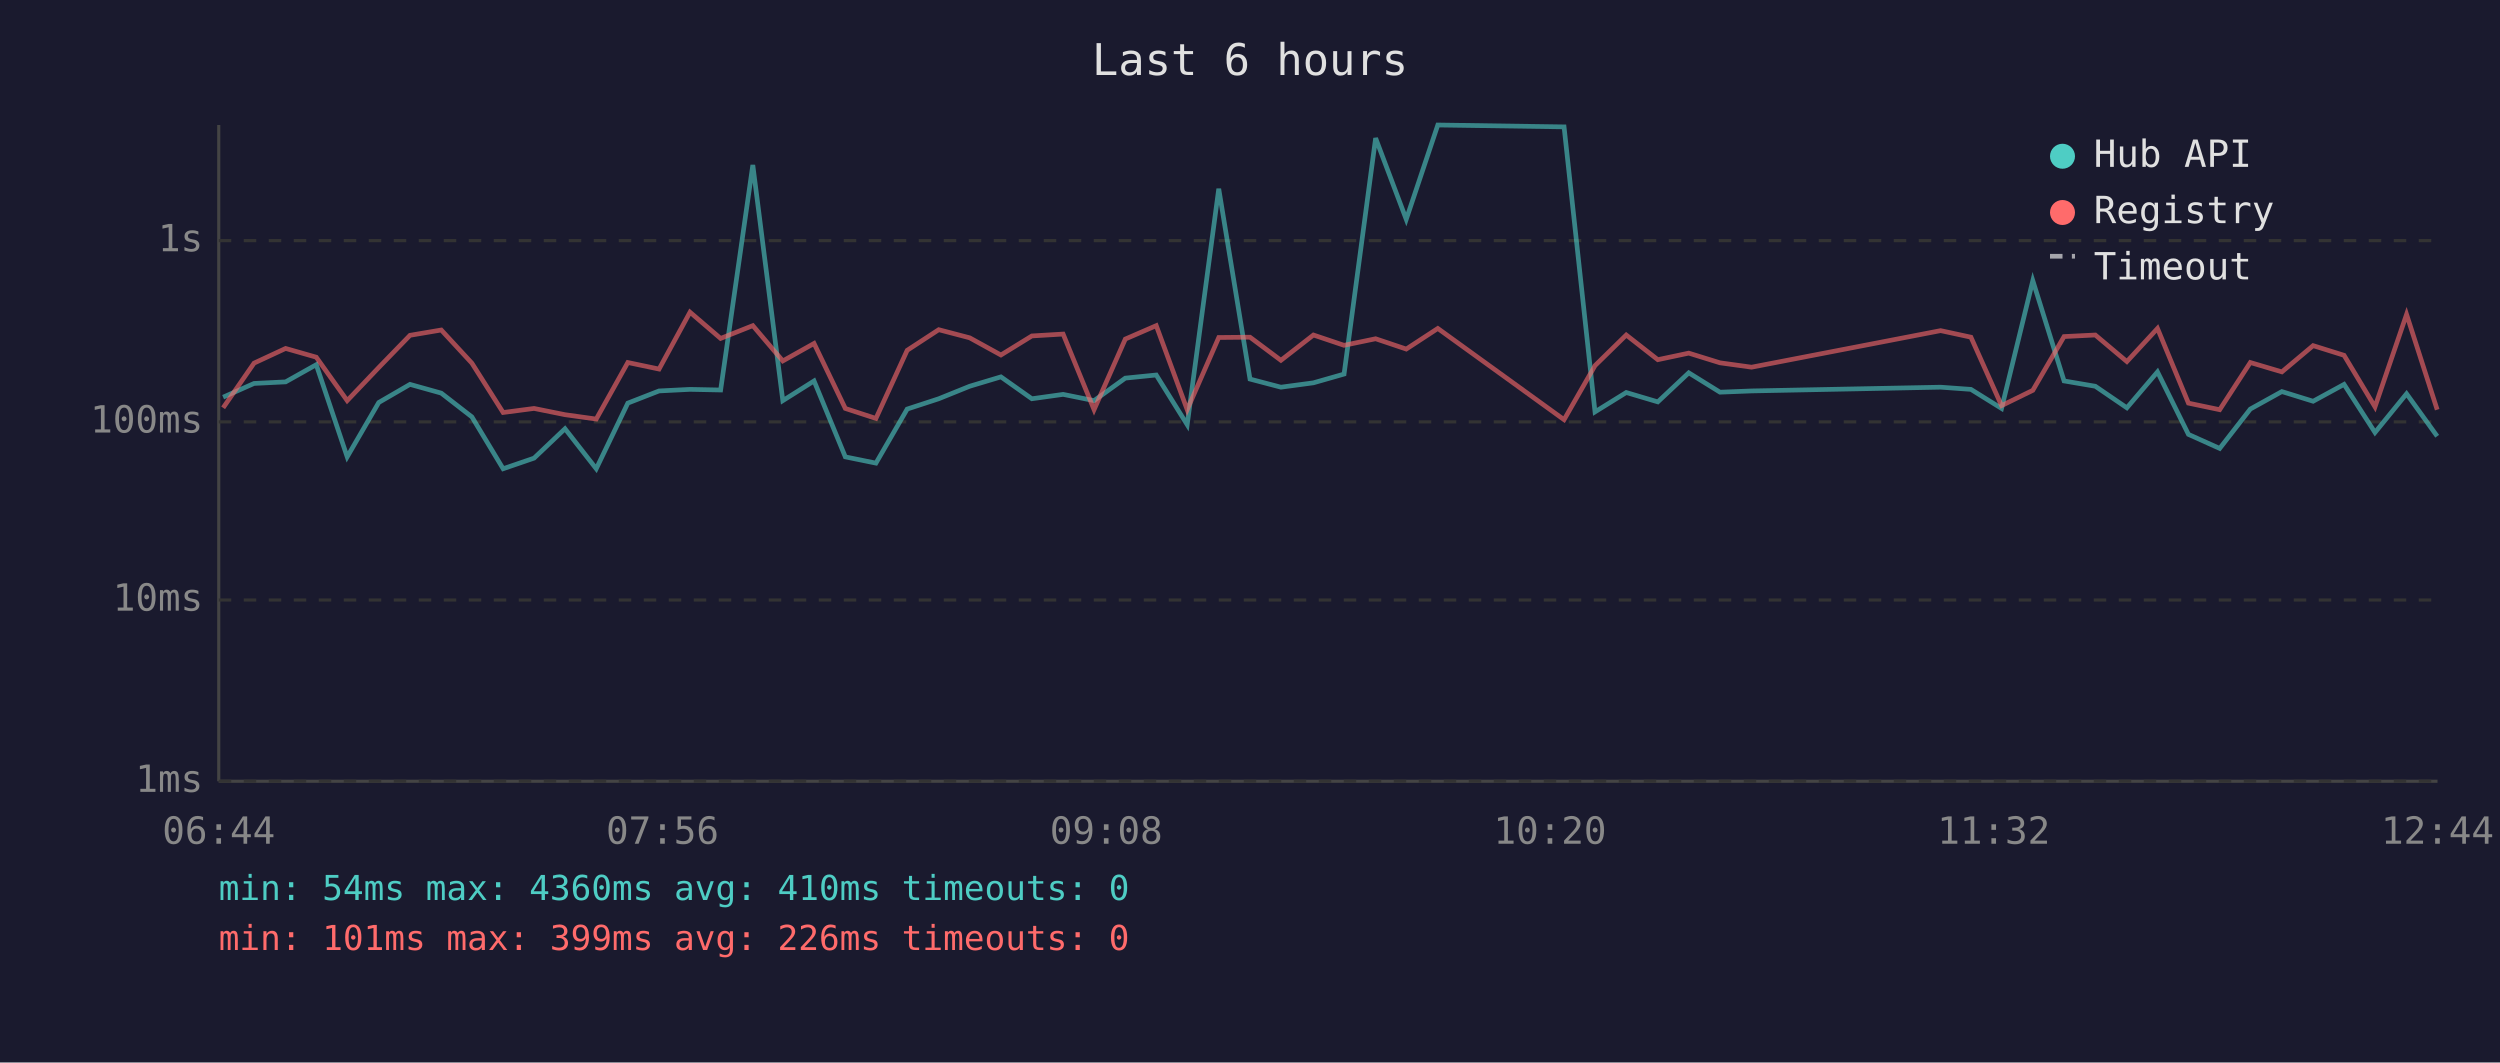
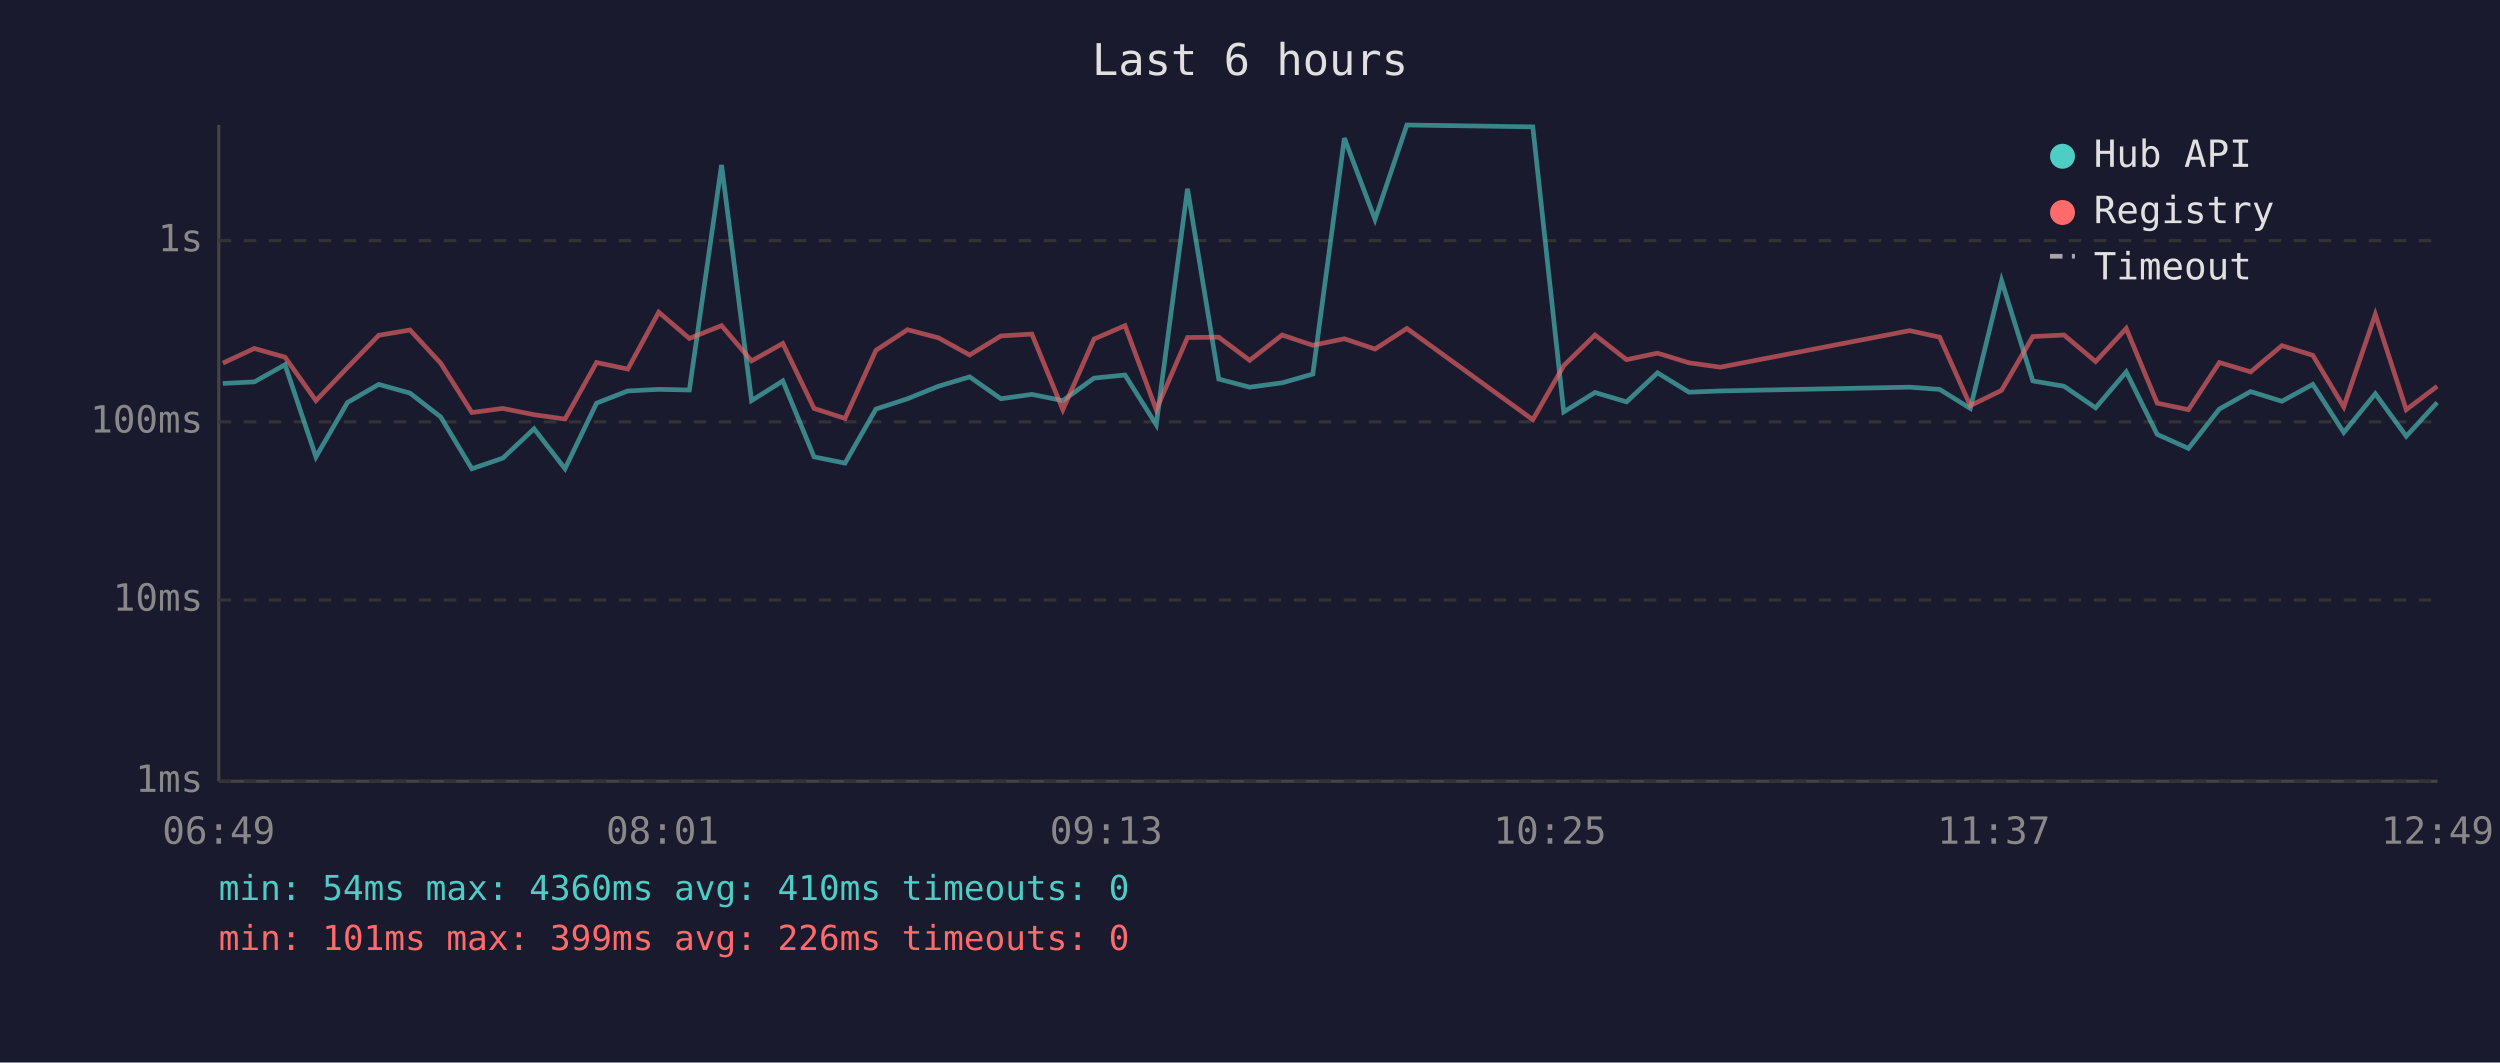
<svg xmlns="http://www.w3.org/2000/svg" viewBox="0 0 800 340" font-family="monospace" font-size="12">
  <rect width="800" height="340" fill="#1a1a2e" />
  <text x="400" y="24" fill="#e0e0e0" font-size="14" text-anchor="middle">Last 6 hours</text>
  <line x1="70" y1="40" x2="70" y2="250" stroke="#444" stroke-width="1" />
  <line x1="70" y1="250" x2="780" y2="250" stroke="#444" stroke-width="1" />
  <line x1="70" y1="250" x2="780" y2="250" stroke="#333" stroke-width="1" stroke-dasharray="4" />
  <text x="65" y="250" fill="#888" text-anchor="end" dominant-baseline="middle">1ms</text>
  <line x1="70" y1="192" x2="780" y2="192" stroke="#333" stroke-width="1" stroke-dasharray="4" />
  <text x="65" y="192" fill="#888" text-anchor="end" dominant-baseline="middle">10ms</text>
  <line x1="70" y1="135" x2="780" y2="135" stroke="#333" stroke-width="1" stroke-dasharray="4" />
  <text x="65" y="135" fill="#888" text-anchor="end" dominant-baseline="middle">100ms</text>
  <line x1="70" y1="77" x2="780" y2="77" stroke="#333" stroke-width="1" stroke-dasharray="4" />
  <text x="65" y="77" fill="#888" text-anchor="end" dominant-baseline="middle">1s</text>
-   <text x="70" y="270" fill="#888" text-anchor="middle">06:44</text>
-   <text x="212" y="270" fill="#888" text-anchor="middle">07:56</text>
-   <text x="354" y="270" fill="#888" text-anchor="middle">09:08</text>
-   <text x="496" y="270" fill="#888" text-anchor="middle">10:20</text>
-   <text x="638" y="270" fill="#888" text-anchor="middle">11:32</text>
-   <text x="780" y="270" fill="#888" text-anchor="middle">12:44</text>
-   <polyline points="71.4,127.1 81.3,122.7 91.4,122.2 101.2,116.7 111.1,146.2 121.2,128.8 131.2,123.0 141.2,125.8 151.0,133.4 161.0,150.0 170.9,146.6 180.8,137.2 190.8,150.0 200.9,129.0 210.9,125.1 220.8,124.6 230.6,124.8 240.9,52.8 250.5,128.2 260.5,121.9 270.5,146.2 280.3,148.2 290.3,130.9 300.4,127.6 310.3,123.6 320.3,120.6 330.2,127.6 340.2,126.2 350.1,128.2 360.1,121.0 370.0,120.0 379.9,135.9 390.0,60.4 400.0,121.3 409.9,123.9 420.3,122.5 430.1,119.7 440.2,44.2 450.0,70.2 460.1,40.0 500.5,40.6 510.4,131.8 520.4,125.6 530.5,128.6 540.4,119.3 550.4,125.5 560.5,125.1 621.0,123.9 630.7,124.6 640.5,130.7 650.5,89.8 660.5,121.9 670.5,123.6 680.6,130.5 690.4,119.0 700.3,139.0 710.3,143.5 720.1,130.9 730.2,125.3 740.2,128.4 750.1,123.0 760.0,138.4 770.1,126.0 779.9,139.6" fill="none" stroke="#4ecdc4" stroke-width="1.5" opacity="0.6" />
-   <polyline points="71.4,130.5 81.3,116.2 91.4,111.5 101.2,114.3 111.1,128.2 121.2,117.6 131.2,107.3 141.2,105.6 151.0,116.2 161.0,132.0 170.9,130.7 180.8,132.7 190.8,134.1 200.9,116.0 210.9,118.1 220.8,99.9 230.6,108.3 240.9,104.2 250.5,115.5 260.5,109.9 270.5,130.7 280.3,133.9 290.3,112.1 300.4,105.5 310.3,108.1 320.3,113.6 330.2,107.5 340.2,106.9 350.1,131.1 360.1,108.5 370.0,104.2 379.9,131.1 390.0,108.0 400.0,107.9 409.9,115.3 420.3,107.2 430.1,110.5 440.2,108.4 450.0,111.7 460.1,105.1 500.5,134.3 510.4,117.0 520.4,107.2 530.5,115.1 540.4,113.0 550.4,116.1 560.5,117.5 621.0,105.8 630.7,107.9 640.5,129.8 650.5,124.9 660.5,107.7 670.5,107.2 680.6,115.7 690.4,105.1 700.3,129.0 710.3,131.1 720.1,116.0 730.2,119.0 740.2,110.6 750.1,113.7 760.0,130.2 770.1,100.6 779.9,131.1" fill="none" stroke="#ff6b6b" stroke-width="1.5" opacity="0.6" />
+   <text x="70" y="270" fill="#888" text-anchor="middle">06:49</text>
+   <text x="212" y="270" fill="#888" text-anchor="middle">08:01</text>
+   <text x="354" y="270" fill="#888" text-anchor="middle">09:13</text>
+   <text x="496" y="270" fill="#888" text-anchor="middle">10:25</text>
+   <text x="638" y="270" fill="#888" text-anchor="middle">11:37</text>
+   <text x="780" y="270" fill="#888" text-anchor="middle">12:49</text>
+   <polyline points="71.3,122.7 81.4,122.2 91.2,116.7 101.1,146.2 111.2,128.8 121.2,123.0 131.2,125.8 141.0,133.4 151.0,150.0 160.9,146.6 170.9,137.2 180.8,150.0 190.9,129.0 200.9,125.1 210.8,124.6 220.6,124.8 230.9,52.8 240.5,128.2 250.5,121.9 260.5,146.2 270.4,148.2 280.3,130.9 290.4,127.6 300.3,123.6 310.3,120.6 320.3,127.6 330.2,126.2 340.1,128.2 350.1,121.0 360.0,120.0 370.0,135.9 380.0,60.4 390.0,121.3 399.9,123.9 410.3,122.5 420.1,119.7 430.2,44.2 440.0,70.2 450.2,40.0 490.5,40.6 500.4,131.8 510.4,125.6 520.5,128.6 530.4,119.3 540.5,125.5 550.5,125.1 611.1,123.9 620.7,124.6 630.5,130.7 640.5,89.8 650.5,121.9 660.5,123.6 670.6,130.5 680.4,119.0 690.3,139.0 700.3,143.5 710.2,130.9 720.2,125.3 730.2,128.4 740.1,123.0 750.0,138.4 760.1,126.0 770.0,139.6 779.9,128.8" fill="none" stroke="#4ecdc4" stroke-width="1.5" opacity="0.6" />
+   <polyline points="71.3,116.2 81.4,111.5 91.2,114.3 101.1,128.2 111.2,117.6 121.2,107.3 131.2,105.6 141.0,116.2 151.0,132.0 160.9,130.7 170.9,132.7 180.8,134.1 190.9,116.0 200.9,118.1 210.8,99.9 220.6,108.3 230.9,104.2 240.5,115.5 250.5,109.9 260.5,130.7 270.4,133.9 280.3,112.1 290.4,105.5 300.3,108.1 310.3,113.6 320.3,107.5 330.2,106.9 340.1,131.1 350.1,108.5 360.0,104.2 370.0,131.1 380.0,108.0 390.0,107.9 399.9,115.3 410.3,107.2 420.1,110.5 430.2,108.4 440.0,111.7 450.2,105.1 490.5,134.3 500.4,117.0 510.4,107.2 520.5,115.1 530.4,113.0 540.5,116.1 550.5,117.5 611.1,105.8 620.7,107.9 630.5,129.8 640.5,124.9 650.5,107.7 660.5,107.2 670.6,115.7 680.4,105.1 690.3,129.0 700.3,131.1 710.2,116.0 720.2,119.0 730.2,110.6 740.1,113.7 750.0,130.2 760.1,100.6 770.0,131.1 779.9,123.6" fill="none" stroke="#ff6b6b" stroke-width="1.5" opacity="0.6" />
  <circle cx="660" cy="50" r="4" fill="#4ecdc4" />
  <text x="670" y="50" fill="#e0e0e0" dominant-baseline="middle">Hub API</text>
  <circle cx="660" cy="68" r="4" fill="#ff6b6b" />
  <text x="670" y="68" fill="#e0e0e0" dominant-baseline="middle">Registry</text>
  <line x1="656" y1="82" x2="664" y2="82" stroke="#e0e0e0" stroke-width="1.5" stroke-dasharray="4,3" opacity="0.7" />
  <text x="670" y="86" fill="#e0e0e0" dominant-baseline="middle">Timeout</text>
  <text x="70" y="288" fill="#4ecdc4" font-size="11">min: 54ms  max: 4360ms  avg: 410ms  timeouts: 0</text>
  <text x="70" y="304" fill="#ff6b6b" font-size="11">min: 101ms  max: 399ms  avg: 226ms  timeouts: 0</text>
</svg>
